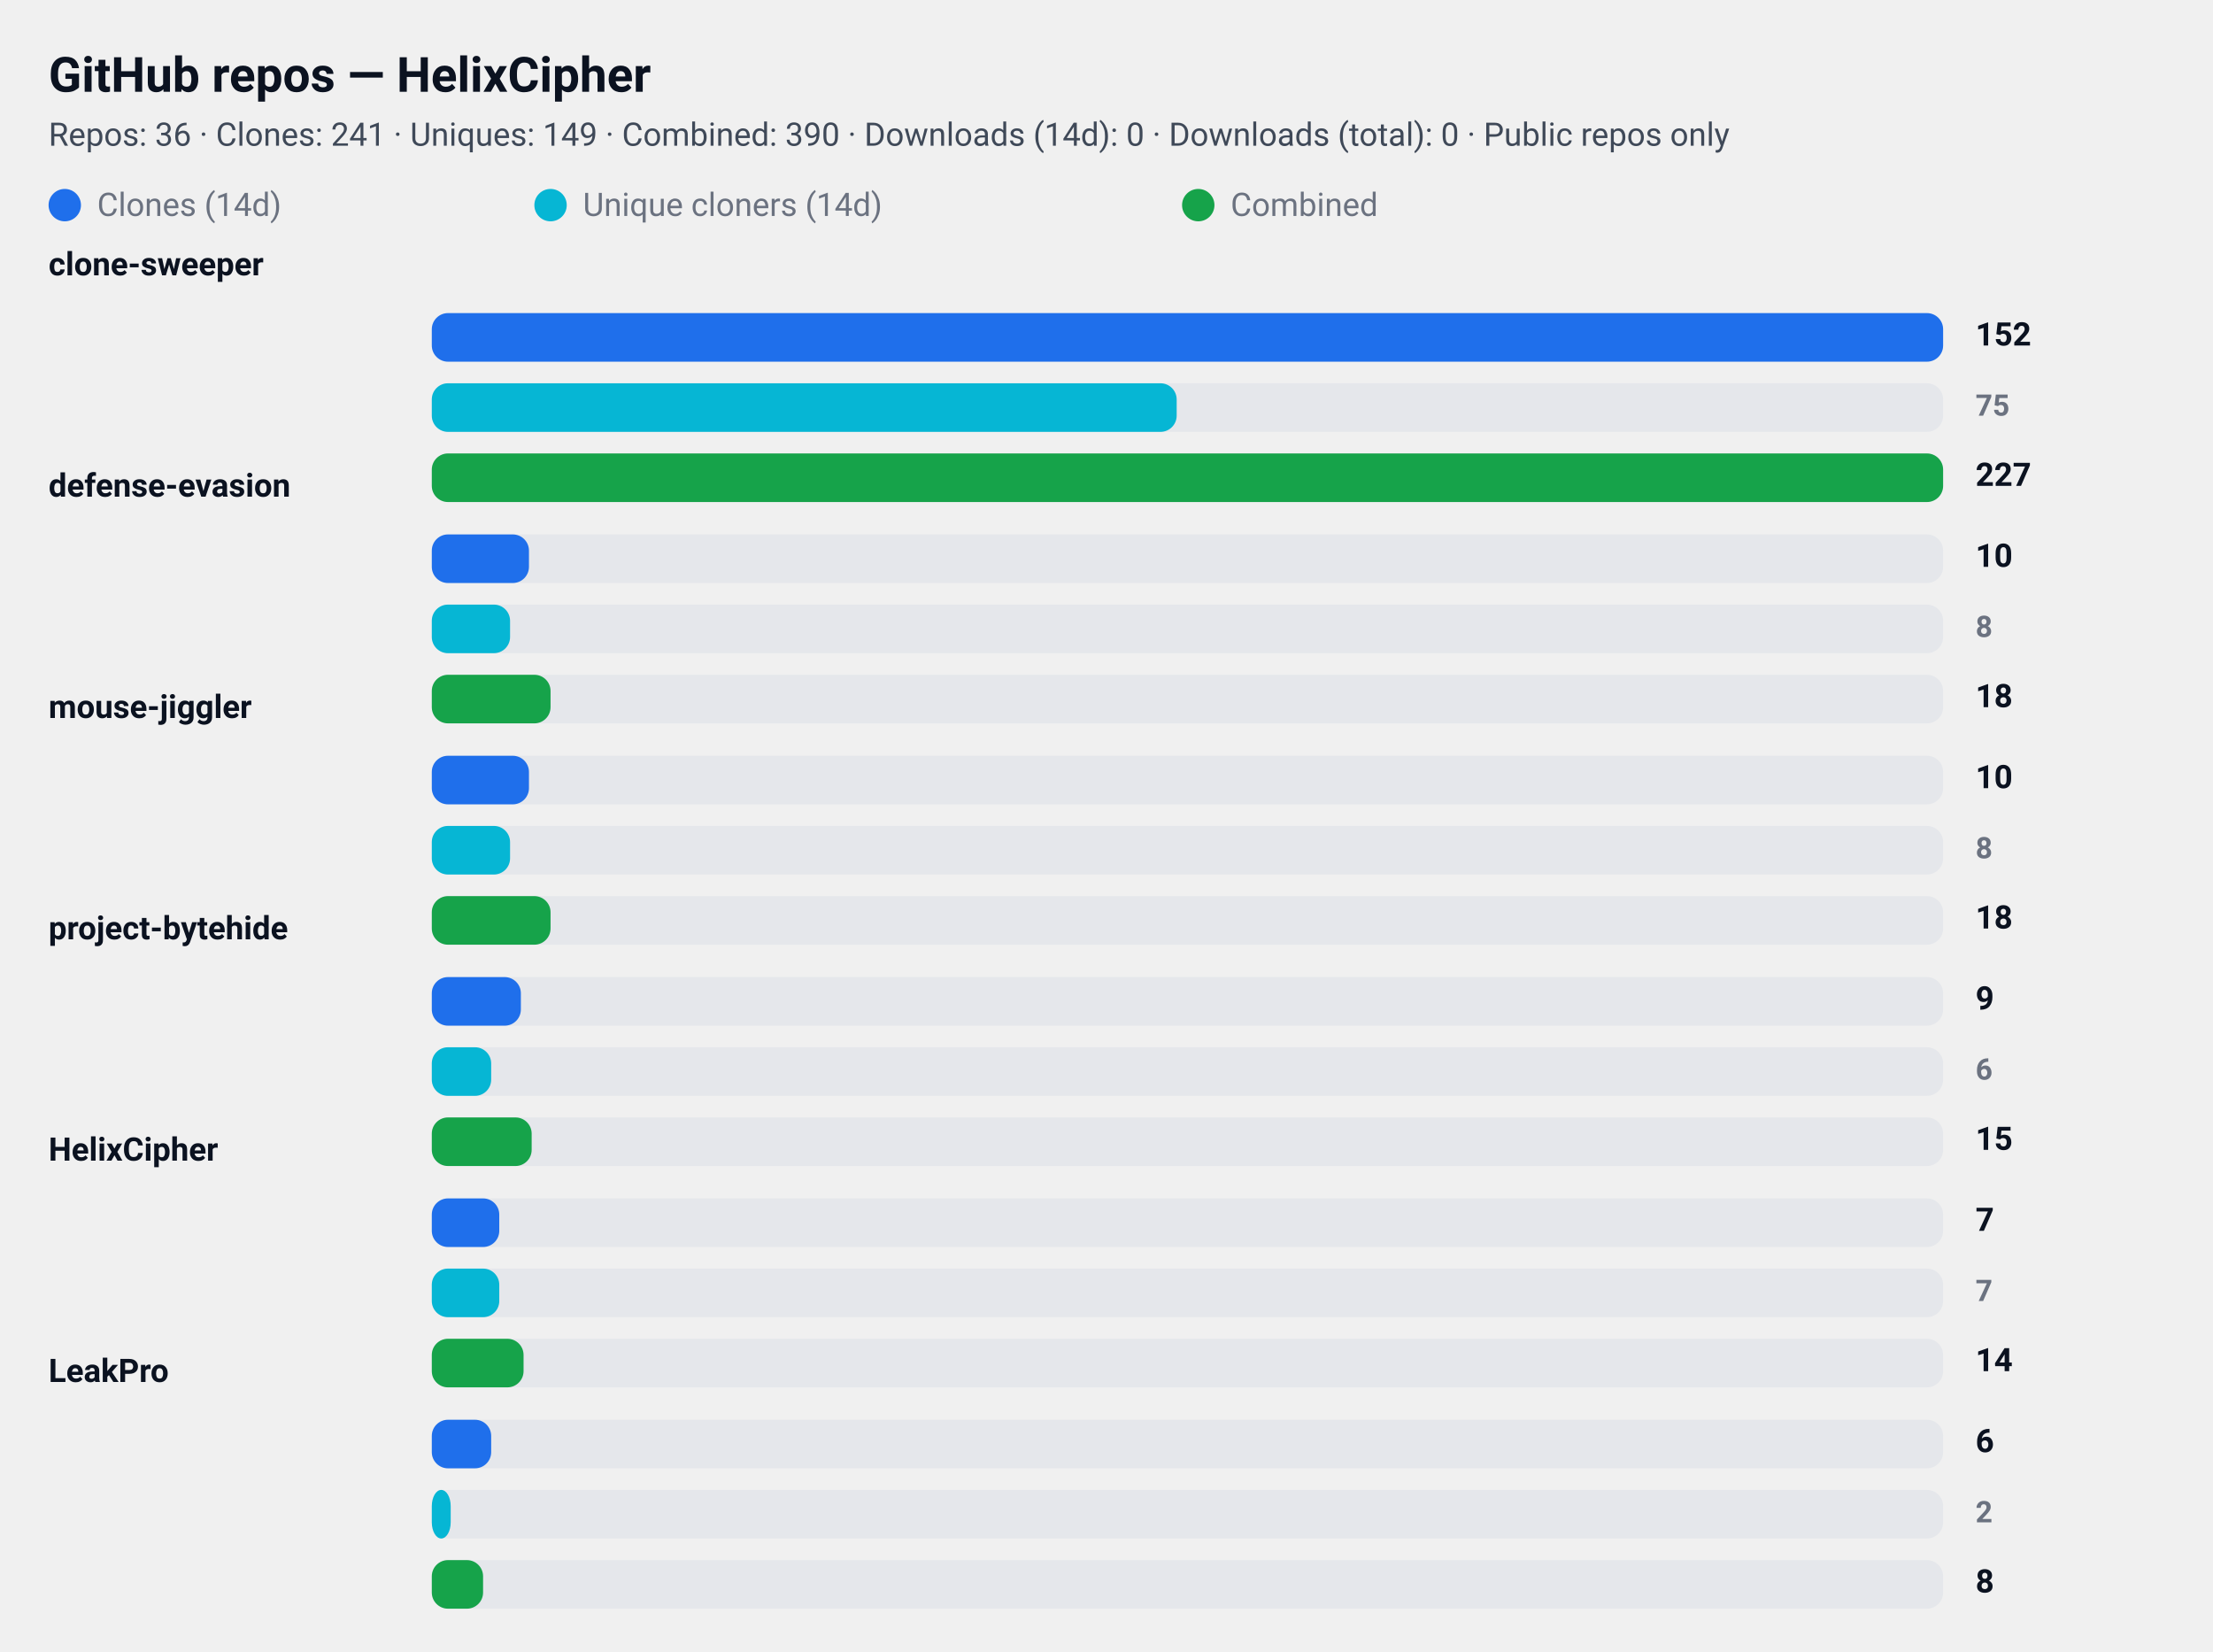
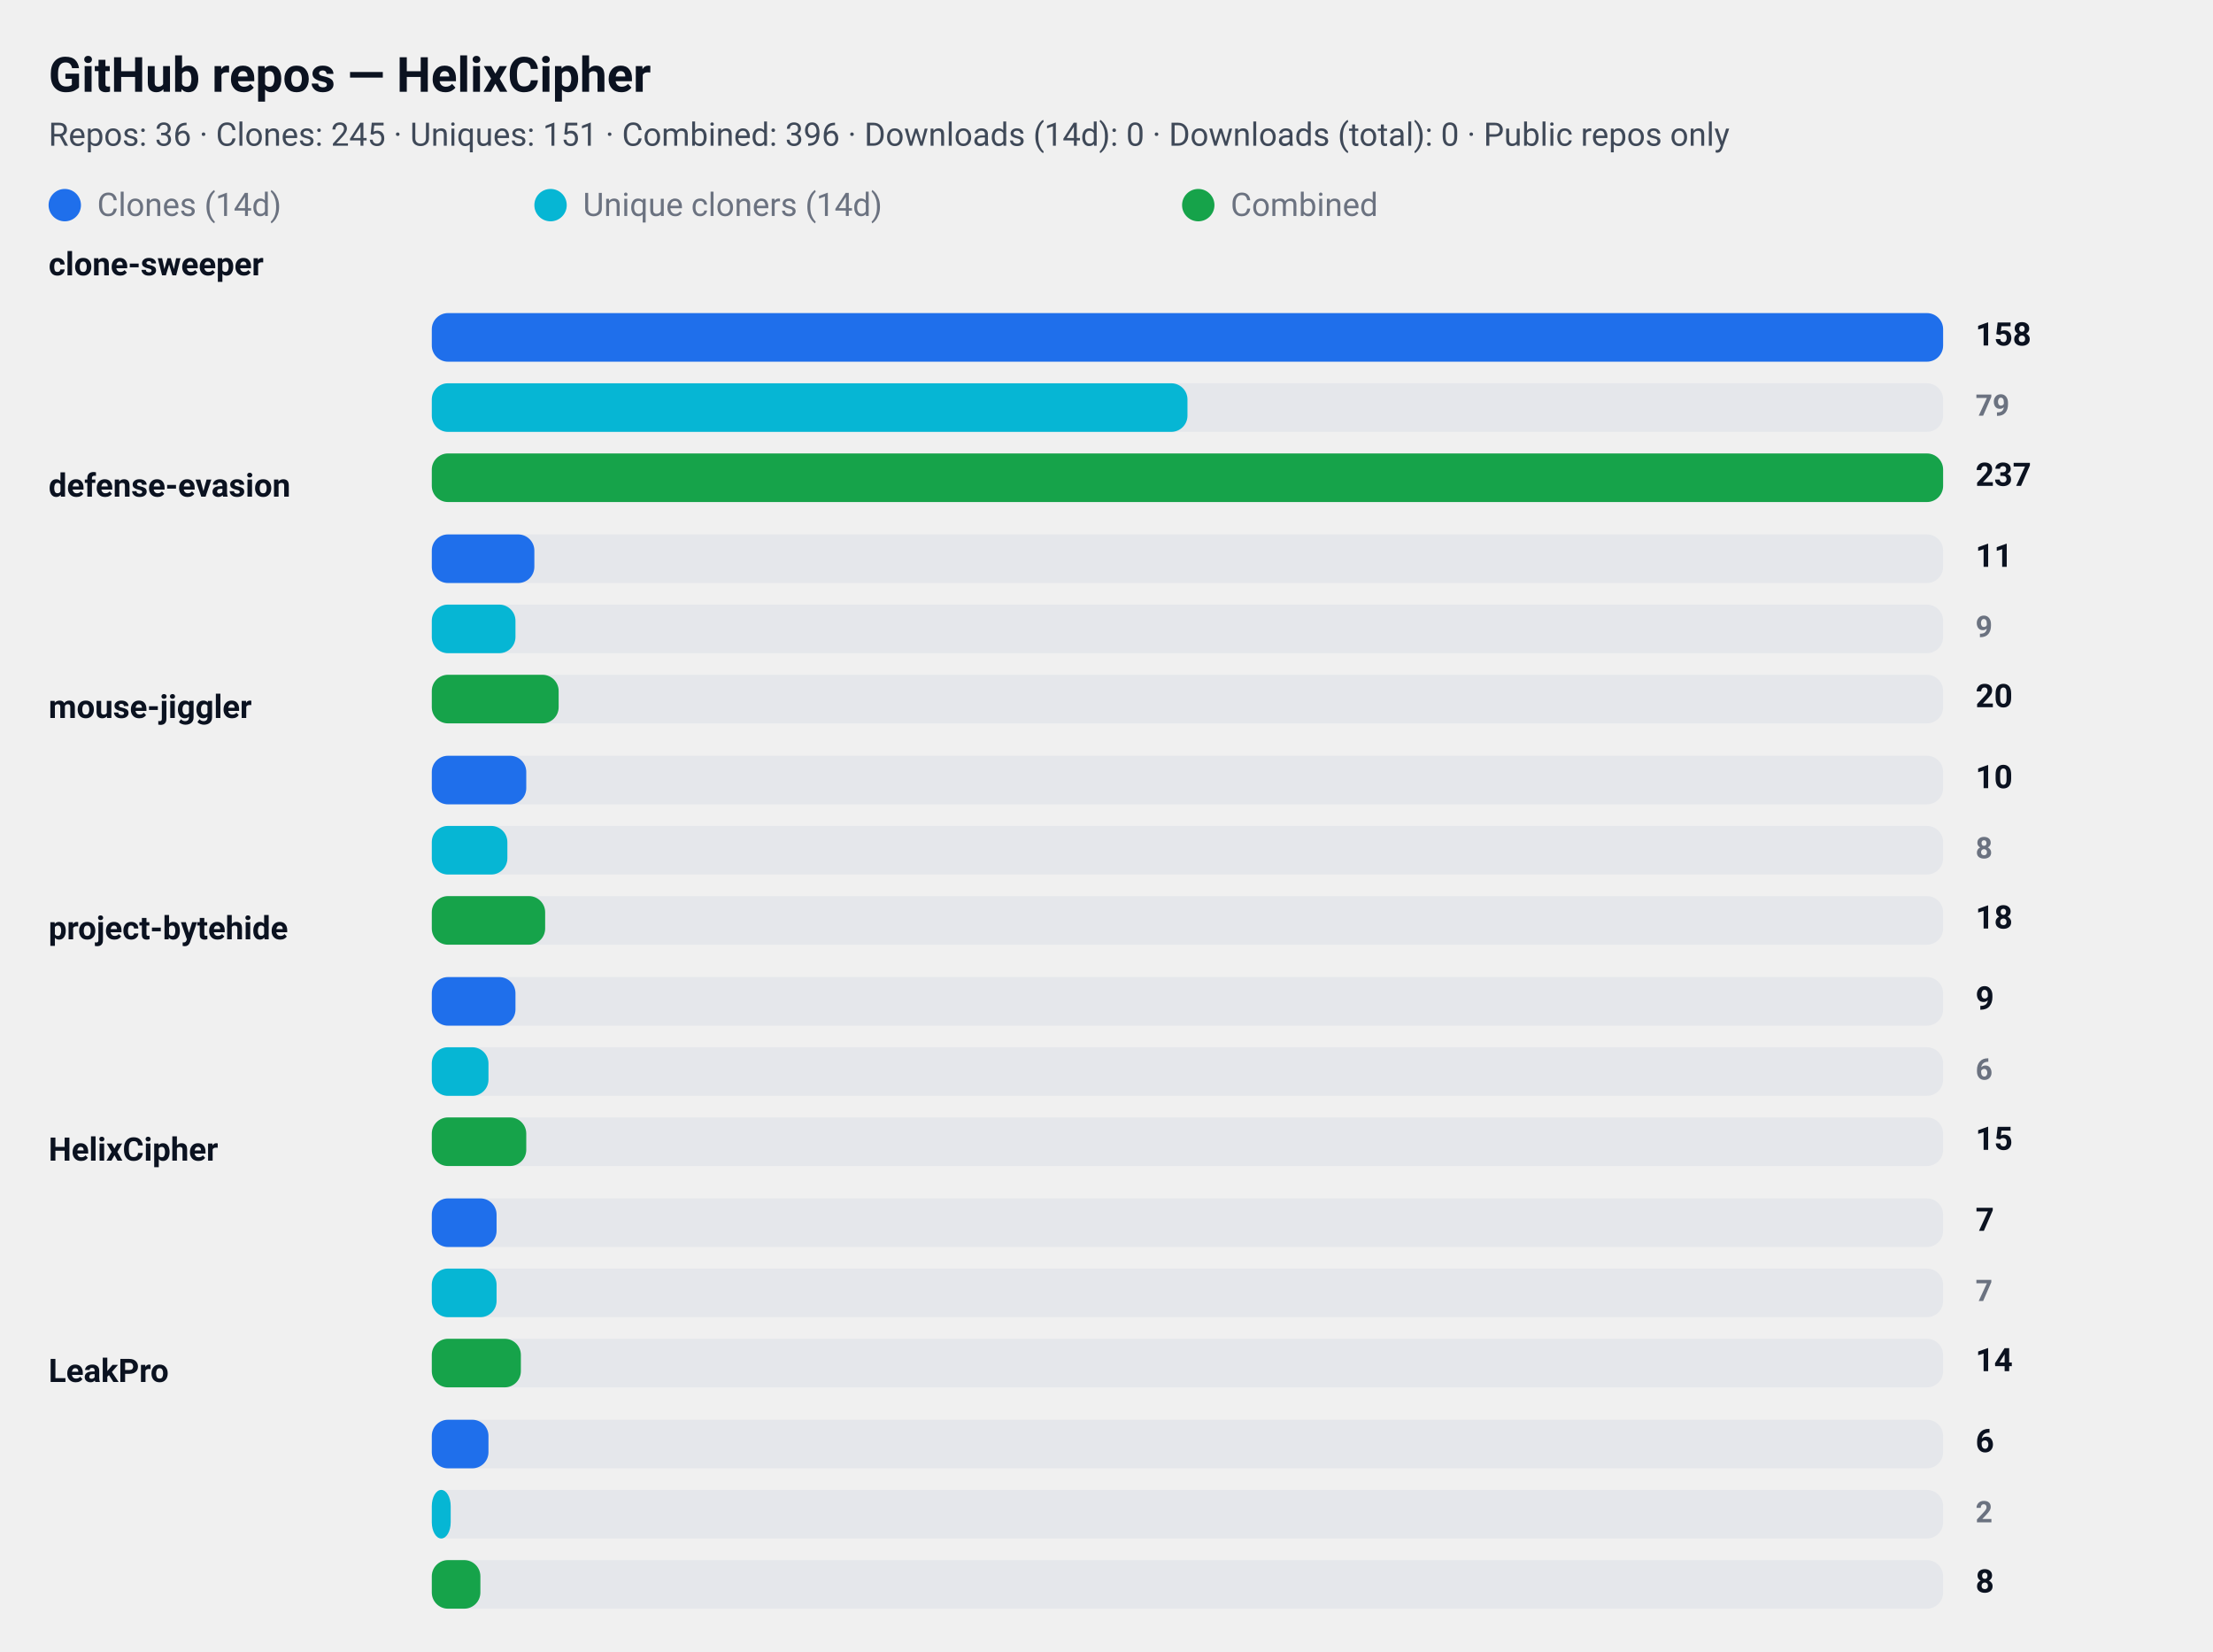
<svg xmlns="http://www.w3.org/2000/svg" width="820" height="612" viewBox="0 0 820 612" role="img" aria-label="GitHub repository clone statistics">
  <style>
  .card  { font-family: "Segoe UI", Roboto, "Helvetica Neue", Arial, sans-serif; }
  .title { font-weight: 700; font-size: 18px; fill: #0b1220; }
  .meta  { font-weight: 400; font-size: 12px; fill: #374151; opacity: 0.95; }
  .label { font-weight: 600; font-size: 12px; fill: #0b1220; }
  .count { font-weight: 700; font-size: 12px; fill: #0b1220; text-anchor: start; }
  .count-small { font-weight: 600; font-size: 11px; fill:#6b7280; text-anchor: start; }
  .muted { font-size:12px; fill:#6b7280; }

  .bar-clone { fill: #1f6feb; rx:6; }
  .bar-uniq  { fill: #06b6d4; rx:6; }
  .bar-comb  { fill: #16a34a; rx:6; }

  .bar-bg { fill: #e5e7eb; rx:6; }
  @media (prefers-color-scheme: dark) {
    .title, .meta, .label, .count, .count-small, .muted { fill: #ffffff; }
    .meta, .count-small { opacity: 0.9; }
  }
</style>
  <rect x="0" y="0" width="820" height="612" rx="12" fill="transparent" />
  <text x="18" y="34" class="title card">GitHub repos — HelixCipher</text>
-   <text x="18" y="54" class="meta card">Repos: 36 · Clones: 241 · Uniques: 149 · Combined: 390 · Downloads (14d): 0 · Downloads (total): 0 · Public repos only</text>
+   <text x="18" y="54" class="meta card">Repos: 36 · Clones: 245 · Uniques: 151 · Combined: 396 · Downloads (14d): 0 · Downloads (total): 0 · Public repos only</text>
  <g id="legend">
    <rect x="18" y="70" width="12" height="12" class="bar-clone" />
    <text x="36" y="80" class="muted card">Clones (14d)</text>
    <rect x="198" y="70" width="12" height="12" class="bar-uniq" />
    <text x="216" y="80" class="muted card">Unique cloners (14d)</text>
    <rect x="438" y="70" width="12" height="12" class="bar-comb" />
    <text x="456" y="80" class="muted card">Combined</text>
  </g>
  <text x="18" y="102" class="label card">clone-sweeper</text>
  <rect x="160" y="116" width="560" height="18" class="bar-bg" />
  <rect x="160" y="116" width="560" height="18" class="bar-clone" />
-   <text x="732" y="128" class="count card">152</text>
+   <text x="732" y="128" class="count card">158</text>
  <rect x="160" y="142" width="560" height="18" class="bar-bg" />
-   <rect x="160" y="142" width="276" height="18" class="bar-uniq" />
-   <text x="732" y="154" class="count-small card">75</text>
+   <rect x="160" y="142" width="280" height="18" class="bar-uniq" />
+   <text x="732" y="154" class="count-small card">79</text>
  <rect x="160" y="168" width="560" height="18" class="bar-bg" />
  <rect x="160" y="168" width="560" height="18" class="bar-comb" />
-   <text x="732" y="180" class="count card">227</text>
+   <text x="732" y="180" class="count card">237</text>
  <text x="18" y="184" class="label card">defense-evasion</text>
  <rect x="160" y="198" width="560" height="18" class="bar-bg" />
-   <rect x="160" y="198" width="36" height="18" class="bar-clone" />
-   <text x="732" y="210" class="count card">10</text>
+   <rect x="160" y="198" width="38" height="18" class="bar-clone" />
+   <text x="732" y="210" class="count card">11</text>
  <rect x="160" y="224" width="560" height="18" class="bar-bg" />
-   <rect x="160" y="224" width="29" height="18" class="bar-uniq" />
-   <text x="732" y="236" class="count-small card">8</text>
+   <rect x="160" y="224" width="31" height="18" class="bar-uniq" />
+   <text x="732" y="236" class="count-small card">9</text>
  <rect x="160" y="250" width="560" height="18" class="bar-bg" />
-   <rect x="160" y="250" width="44" height="18" class="bar-comb" />
-   <text x="732" y="262" class="count card">18</text>
+   <rect x="160" y="250" width="47" height="18" class="bar-comb" />
+   <text x="732" y="262" class="count card">20</text>
  <text x="18" y="266" class="label card">mouse-jiggler</text>
  <rect x="160" y="280" width="560" height="18" class="bar-bg" />
-   <rect x="160" y="280" width="36" height="18" class="bar-clone" />
+   <rect x="160" y="280" width="35" height="18" class="bar-clone" />
  <text x="732" y="292" class="count card">10</text>
  <rect x="160" y="306" width="560" height="18" class="bar-bg" />
-   <rect x="160" y="306" width="29" height="18" class="bar-uniq" />
+   <rect x="160" y="306" width="28" height="18" class="bar-uniq" />
  <text x="732" y="318" class="count-small card">8</text>
  <rect x="160" y="332" width="560" height="18" class="bar-bg" />
-   <rect x="160" y="332" width="44" height="18" class="bar-comb" />
+   <rect x="160" y="332" width="42" height="18" class="bar-comb" />
  <text x="732" y="344" class="count card">18</text>
  <text x="18" y="348" class="label card">project-bytehide</text>
  <rect x="160" y="362" width="560" height="18" class="bar-bg" />
-   <rect x="160" y="362" width="33" height="18" class="bar-clone" />
+   <rect x="160" y="362" width="31" height="18" class="bar-clone" />
  <text x="732" y="374" class="count card">9</text>
  <rect x="160" y="388" width="560" height="18" class="bar-bg" />
-   <rect x="160" y="388" width="22" height="18" class="bar-uniq" />
+   <rect x="160" y="388" width="21" height="18" class="bar-uniq" />
  <text x="732" y="400" class="count-small card">6</text>
  <rect x="160" y="414" width="560" height="18" class="bar-bg" />
-   <rect x="160" y="414" width="37" height="18" class="bar-comb" />
+   <rect x="160" y="414" width="35" height="18" class="bar-comb" />
  <text x="732" y="426" class="count card">15</text>
  <text x="18" y="430" class="label card">HelixCipher</text>
  <rect x="160" y="444" width="560" height="18" class="bar-bg" />
-   <rect x="160" y="444" width="25" height="18" class="bar-clone" />
+   <rect x="160" y="444" width="24" height="18" class="bar-clone" />
  <text x="732" y="456" class="count card">7</text>
  <rect x="160" y="470" width="560" height="18" class="bar-bg" />
-   <rect x="160" y="470" width="25" height="18" class="bar-uniq" />
+   <rect x="160" y="470" width="24" height="18" class="bar-uniq" />
  <text x="732" y="482" class="count-small card">7</text>
  <rect x="160" y="496" width="560" height="18" class="bar-bg" />
-   <rect x="160" y="496" width="34" height="18" class="bar-comb" />
+   <rect x="160" y="496" width="33" height="18" class="bar-comb" />
  <text x="732" y="508" class="count card">14</text>
  <text x="18" y="512" class="label card">LeakPro</text>
  <rect x="160" y="526" width="560" height="18" class="bar-bg" />
-   <rect x="160" y="526" width="22" height="18" class="bar-clone" />
+   <rect x="160" y="526" width="21" height="18" class="bar-clone" />
  <text x="732" y="538" class="count card">6</text>
  <rect x="160" y="552" width="560" height="18" class="bar-bg" />
  <rect x="160" y="552" width="7" height="18" class="bar-uniq" />
  <text x="732" y="564" class="count-small card">2</text>
  <rect x="160" y="578" width="560" height="18" class="bar-bg" />
-   <rect x="160" y="578" width="19" height="18" class="bar-comb" />
+   <rect x="160" y="578" width="18" height="18" class="bar-comb" />
  <text x="732" y="590" class="count card">8</text>
</svg>
